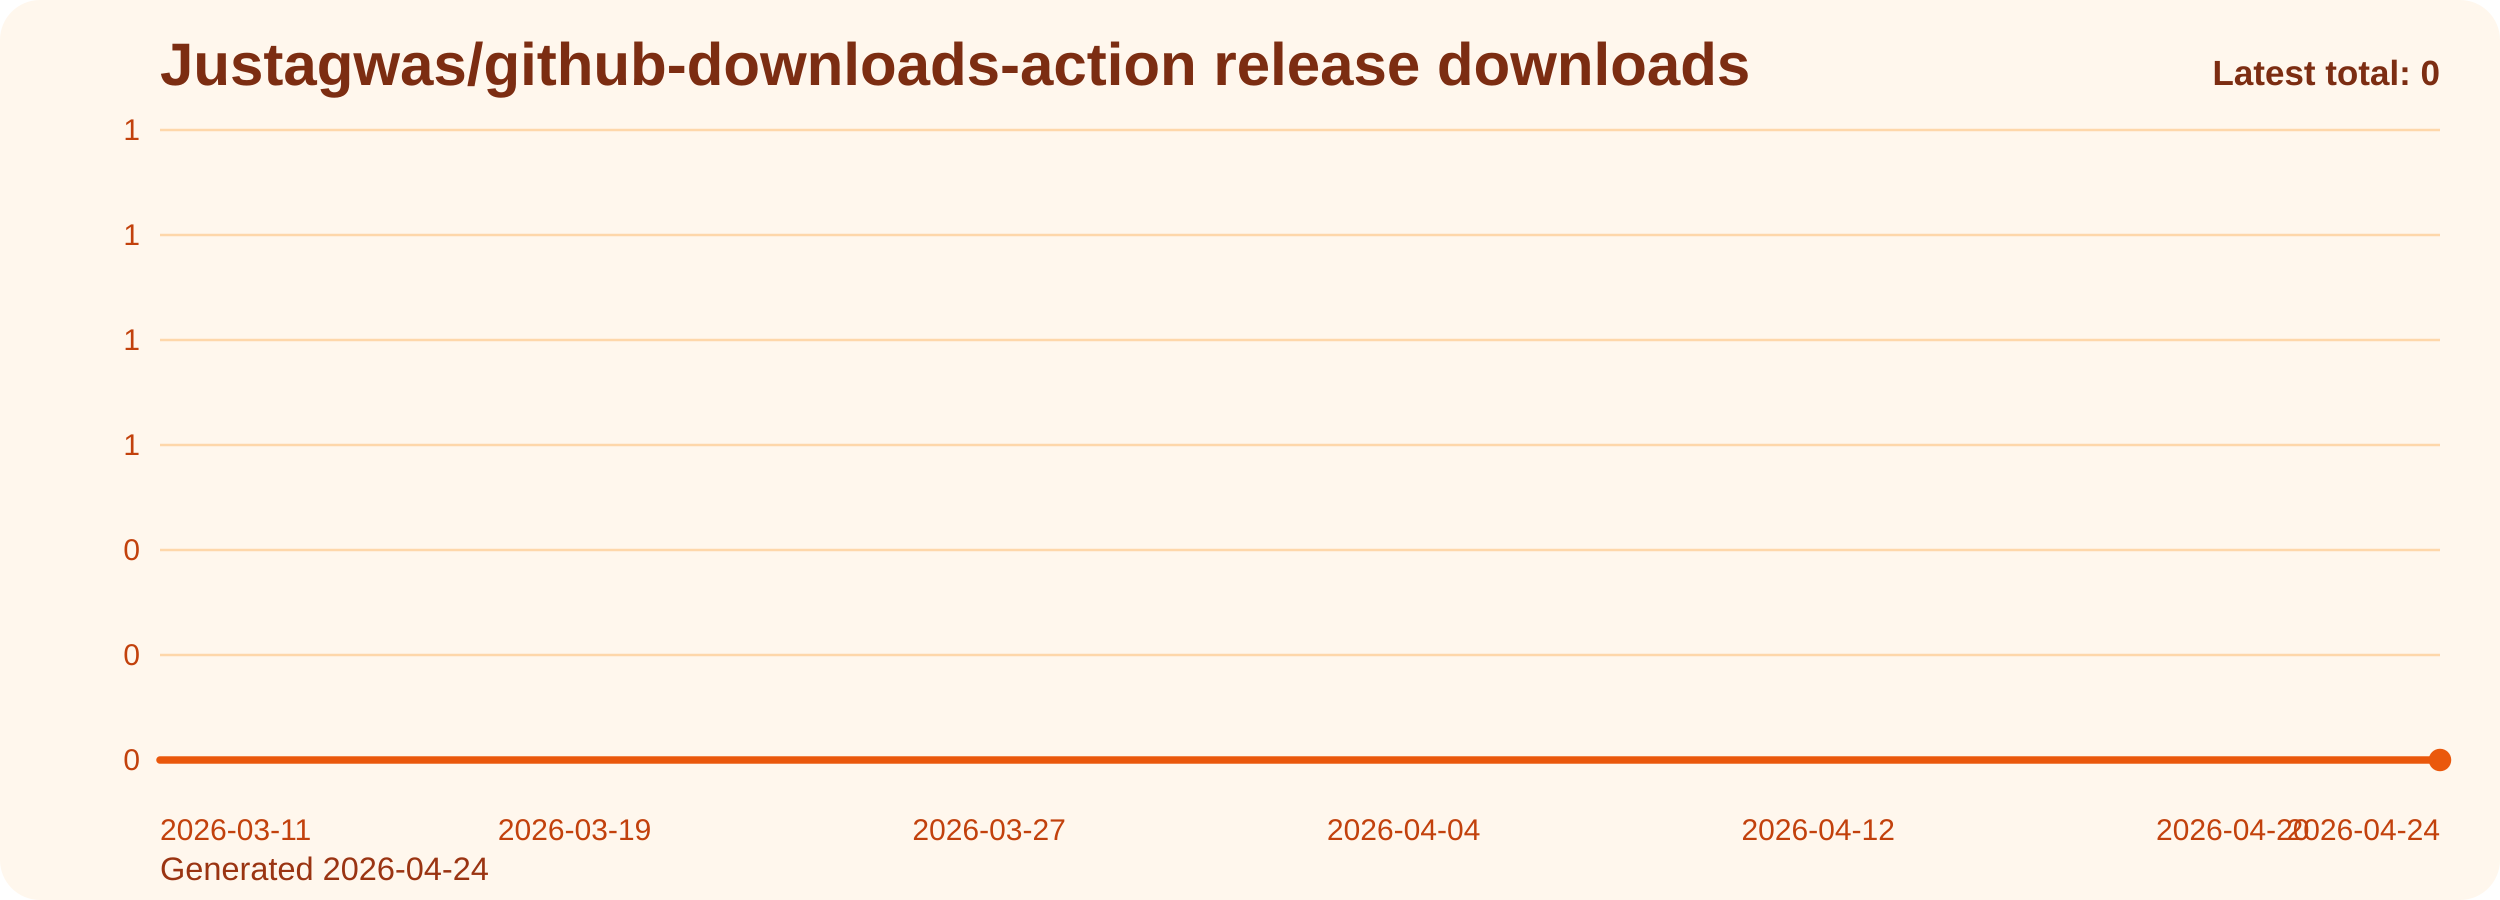
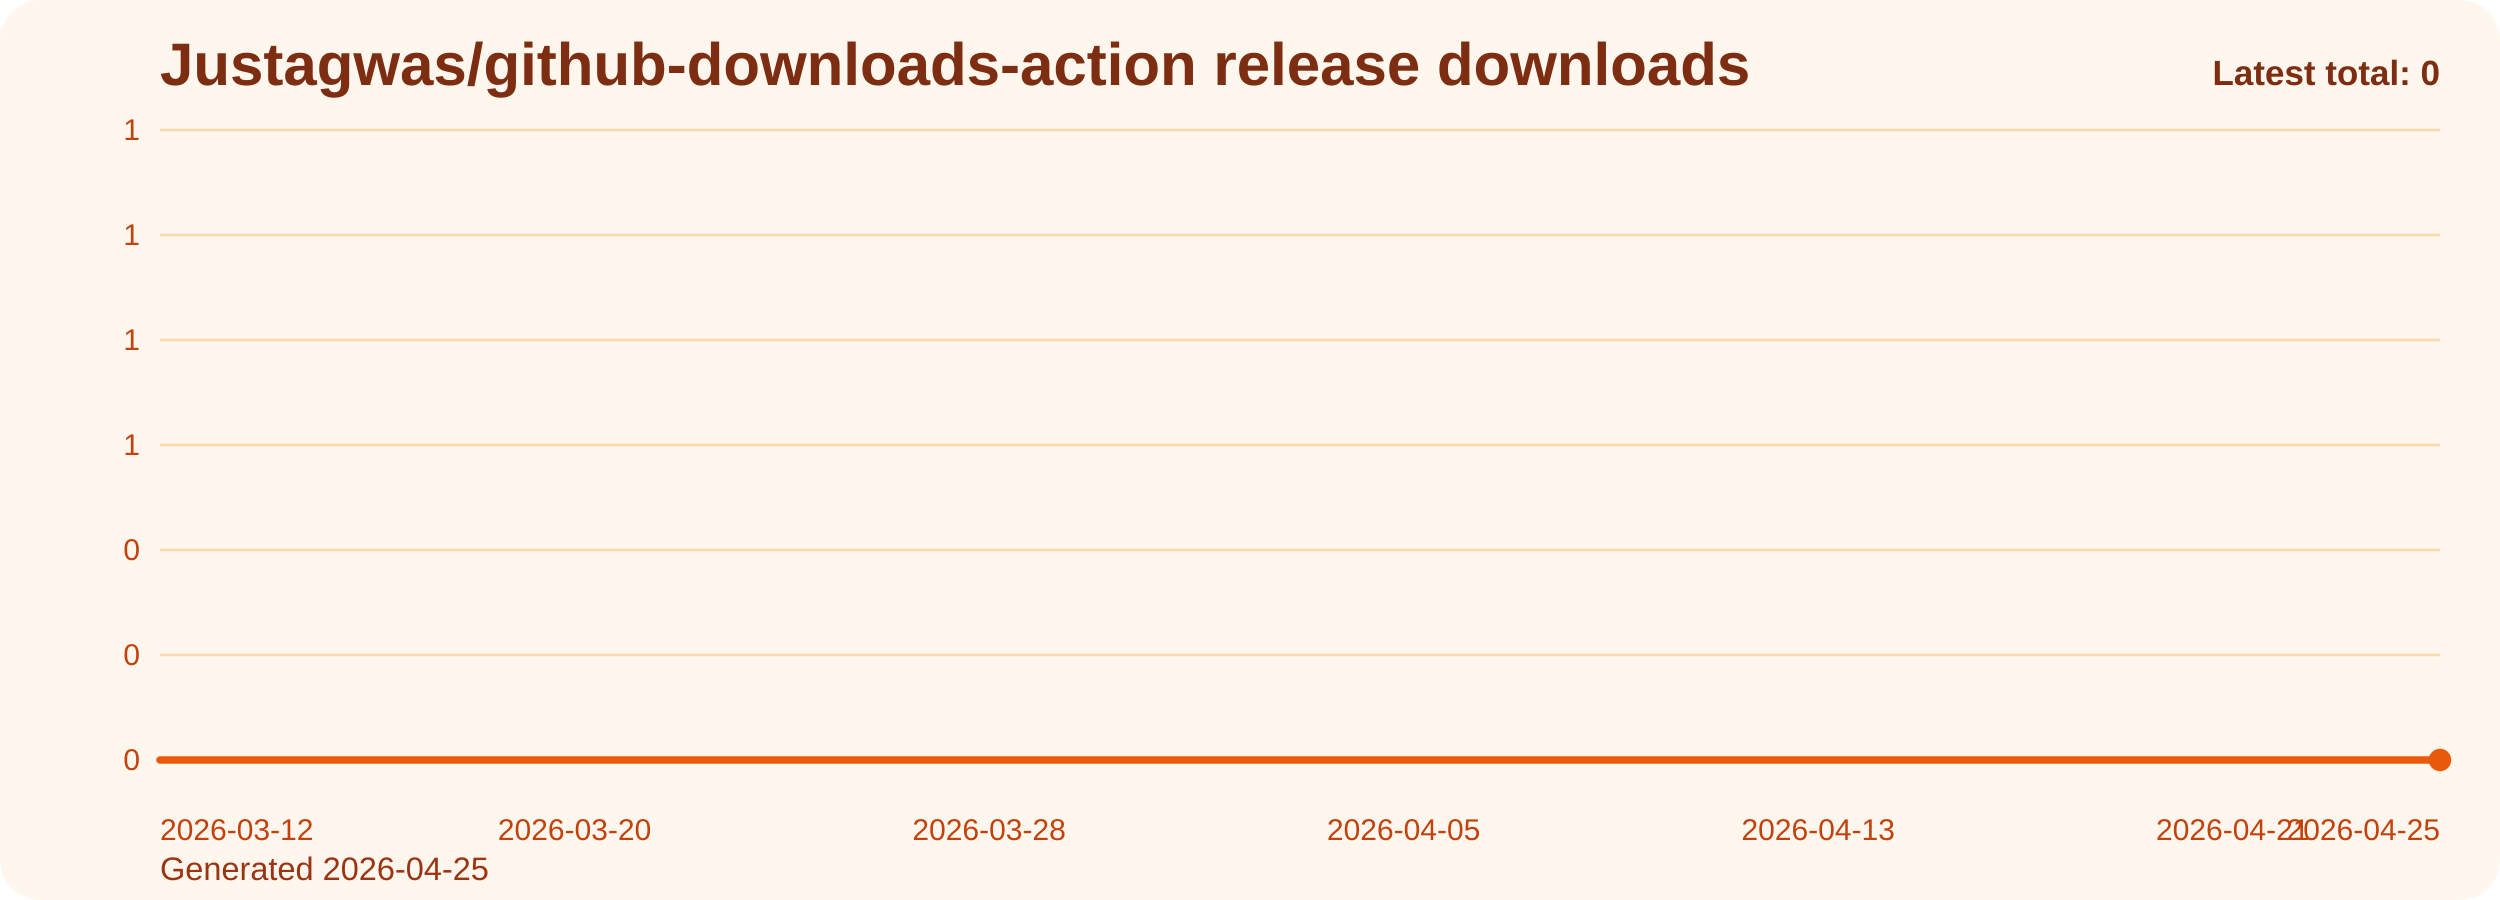
<svg xmlns="http://www.w3.org/2000/svg" viewBox="0 0 1000 360" role="img" aria-label="Justagwas/github-downloads-action release downloads chart">
  <defs>
    <linearGradient id="fill-total-trend-orange" x1="0" y1="0" x2="0" y2="1">
      <stop offset="0%" stop-color="#f97316" stop-opacity="0.32" />
      <stop offset="100%" stop-color="#f97316" stop-opacity="0.05" />
    </linearGradient>
    <style>
      .bg { fill: #fff7ed; }
      .title { font: 700 24px Arial, sans-serif; fill: #7c2d12; }
      .sub { font: 400 13px Arial, sans-serif; fill: #9a3412; }
      .grid { stroke: #fed7aa; stroke-width: 1; }
      .axis { font: 400 12px Arial, sans-serif; fill: #c2410c; }
      .line { fill: none; stroke: #ea580c; stroke-width: 3; stroke-linecap: round; stroke-linejoin: round; }
      .dot { fill: #ea580c; }
      .value { font: 600 11px Arial, sans-serif; fill: #9a3412; }
      .latest { font: 700 14px Arial, sans-serif; fill: #7c2d12; }
    </style>
  </defs>
  <rect class="bg" x="0" y="0" width="1000" height="360" rx="16" />
  <text class="title" x="64" y="34">Justagwas/github-downloads-action release downloads</text>
-   <text class="sub" x="64" y="352">Generated 2026-04-24</text>
+   <text class="sub" x="64" y="352">Generated 2026-04-25</text>
  <line x1="64" y1="52.00" x2="976" y2="52.00" class="grid" />
  <text x="56" y="56.00" text-anchor="end" class="axis">1</text>
  <line x1="64" y1="94.00" x2="976" y2="94.00" class="grid" />
  <text x="56" y="98.00" text-anchor="end" class="axis">1</text>
  <line x1="64" y1="136.00" x2="976" y2="136.00" class="grid" />
  <text x="56" y="140.00" text-anchor="end" class="axis">1</text>
  <line x1="64" y1="178.00" x2="976" y2="178.00" class="grid" />
  <text x="56" y="182.00" text-anchor="end" class="axis">1</text>
  <line x1="64" y1="220.00" x2="976" y2="220.00" class="grid" />
  <text x="56" y="224.00" text-anchor="end" class="axis">0</text>
  <line x1="64" y1="262.00" x2="976" y2="262.00" class="grid" />
  <text x="56" y="266.00" text-anchor="end" class="axis">0</text>
  <line x1="64" y1="304.00" x2="976" y2="304.00" class="grid" />
  <text x="56" y="308.00" text-anchor="end" class="axis">0</text>
  <path d="M 64.00 304 L 64.00 304.00 L 84.73 304.00 L 105.45 304.00 L 126.18 304.00 L 146.91 304.00 L 167.64 304.00 L 188.36 304.00 L 209.09 304.00 L 229.82 304.00 L 250.55 304.00 L 271.27 304.00 L 292.00 304.00 L 312.73 304.00 L 333.45 304.00 L 354.18 304.00 L 374.91 304.00 L 395.64 304.00 L 416.36 304.00 L 437.09 304.00 L 457.82 304.00 L 478.55 304.00 L 499.27 304.00 L 520.00 304.00 L 540.73 304.00 L 561.45 304.00 L 582.18 304.00 L 602.91 304.00 L 623.64 304.00 L 644.36 304.00 L 665.09 304.00 L 685.82 304.00 L 706.55 304.00 L 727.27 304.00 L 748.00 304.00 L 768.73 304.00 L 789.45 304.00 L 810.18 304.00 L 830.91 304.00 L 851.64 304.00 L 872.36 304.00 L 893.09 304.00 L 913.82 304.00 L 934.55 304.00 L 955.27 304.00 L 976.00 304.00 L 976.00 304 Z" fill="url(#fill-total-trend-orange)" />
  <polyline class="line" points="64.00,304.00 84.73,304.00 105.45,304.00 126.18,304.00 146.91,304.00 167.64,304.00 188.36,304.00 209.09,304.00 229.82,304.00 250.55,304.00 271.27,304.00 292.00,304.00 312.73,304.00 333.45,304.00 354.18,304.00 374.91,304.00 395.64,304.00 416.36,304.00 437.09,304.00 457.82,304.00 478.55,304.00 499.27,304.00 520.00,304.00 540.73,304.00 561.45,304.00 582.18,304.00 602.91,304.00 623.64,304.00 644.36,304.00 665.09,304.00 685.82,304.00 706.55,304.00 727.27,304.00 748.00,304.00 768.73,304.00 789.45,304.00 810.18,304.00 830.91,304.00 851.64,304.00 872.36,304.00 893.09,304.00 913.82,304.00 934.55,304.00 955.27,304.00 976.00,304.00" />
  <circle class="dot" cx="976.00" cy="304.00" r="4.5" />
-   <text class="axis" x="64.00" y="336" text-anchor="start">2026-03-11</text>
-   <text class="axis" x="229.82" y="336" text-anchor="middle">2026-03-19</text>
-   <text class="axis" x="395.64" y="336" text-anchor="middle">2026-03-27</text>
-   <text class="axis" x="561.45" y="336" text-anchor="middle">2026-04-04</text>
-   <text class="axis" x="727.27" y="336" text-anchor="middle">2026-04-12</text>
-   <text class="axis" x="893.09" y="336" text-anchor="middle">2026-04-20</text>
-   <text class="axis" x="976.00" y="336" text-anchor="end">2026-04-24</text>
+   <text class="axis" x="64.00" y="336" text-anchor="start">2026-03-12</text>
+   <text class="axis" x="229.82" y="336" text-anchor="middle">2026-03-20</text>
+   <text class="axis" x="395.64" y="336" text-anchor="middle">2026-03-28</text>
+   <text class="axis" x="561.45" y="336" text-anchor="middle">2026-04-05</text>
+   <text class="axis" x="727.27" y="336" text-anchor="middle">2026-04-13</text>
+   <text class="axis" x="893.09" y="336" text-anchor="middle">2026-04-21</text>
+   <text class="axis" x="976.00" y="336" text-anchor="end">2026-04-25</text>
  <text class="latest" x="976" y="34" text-anchor="end">Latest total: 0</text>
</svg>
